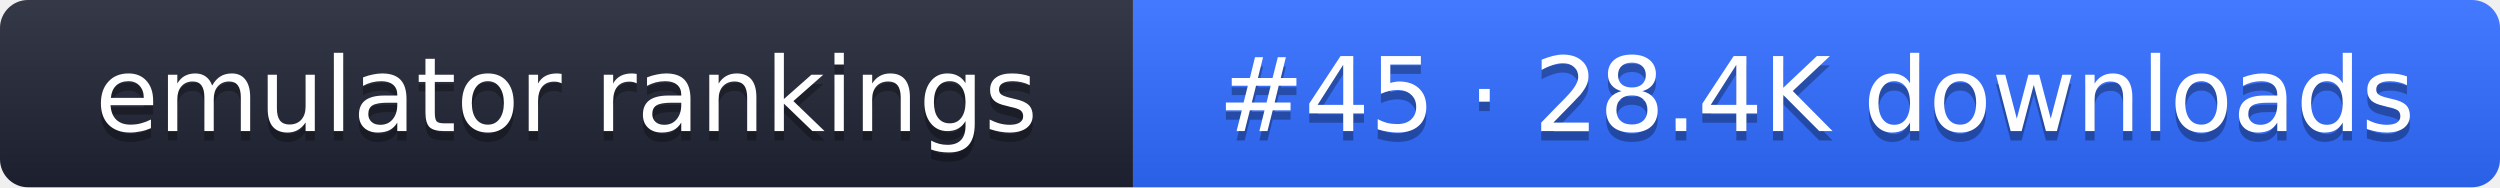
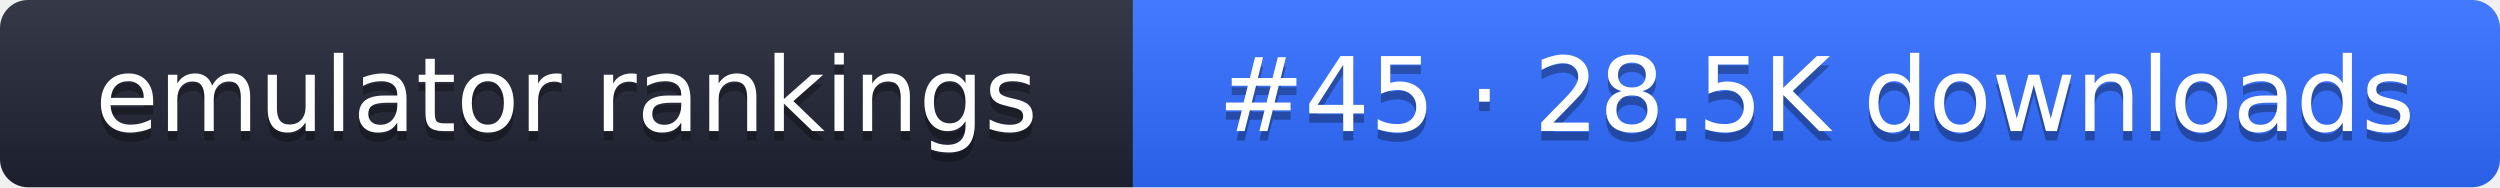
- <svg xmlns="http://www.w3.org/2000/svg" width="267" height="20" role="img" aria-label="emulator rankings: #45 · 28.4K downloads">
+ <svg xmlns="http://www.w3.org/2000/svg" width="267" height="20" role="img" aria-label="emulator rankings: #45 · 28.5K downloads">
  <linearGradient id="g" x2="0" y2="100%">
    <stop offset="0" stop-color="#fff" stop-opacity=".1" />
    <stop offset="1" stop-opacity=".1" />
  </linearGradient>
  <clipPath id="r">
    <rect width="267" height="20" rx="3" fill="#fff" />
  </clipPath>
  <g clip-path="url(#r)">
    <rect width="121" height="20" fill="#1f2433" />
    <rect x="121" width="146" height="20" fill="#2f6bff" />
    <rect width="267" height="20" fill="url(#g)" />
  </g>
  <g fill="#fff" text-anchor="middle" font-family="Verdana,DejaVu Sans,sans-serif" font-size="11">
    <text x="60.5" y="15" fill="#010101" fill-opacity=".3">emulator rankings</text>
    <text x="60.5" y="14">emulator rankings</text>
-     <text x="194" y="15" fill="#010101" fill-opacity=".3">#45 · 28.4K downloads</text>
-     <text x="194" y="14">#45 · 28.4K downloads</text>
+     <text x="194" y="15" fill="#010101" fill-opacity=".3">#45 · 28.5K downloads</text>
+     <text x="194" y="14">#45 · 28.5K downloads</text>
  </g>
</svg>
